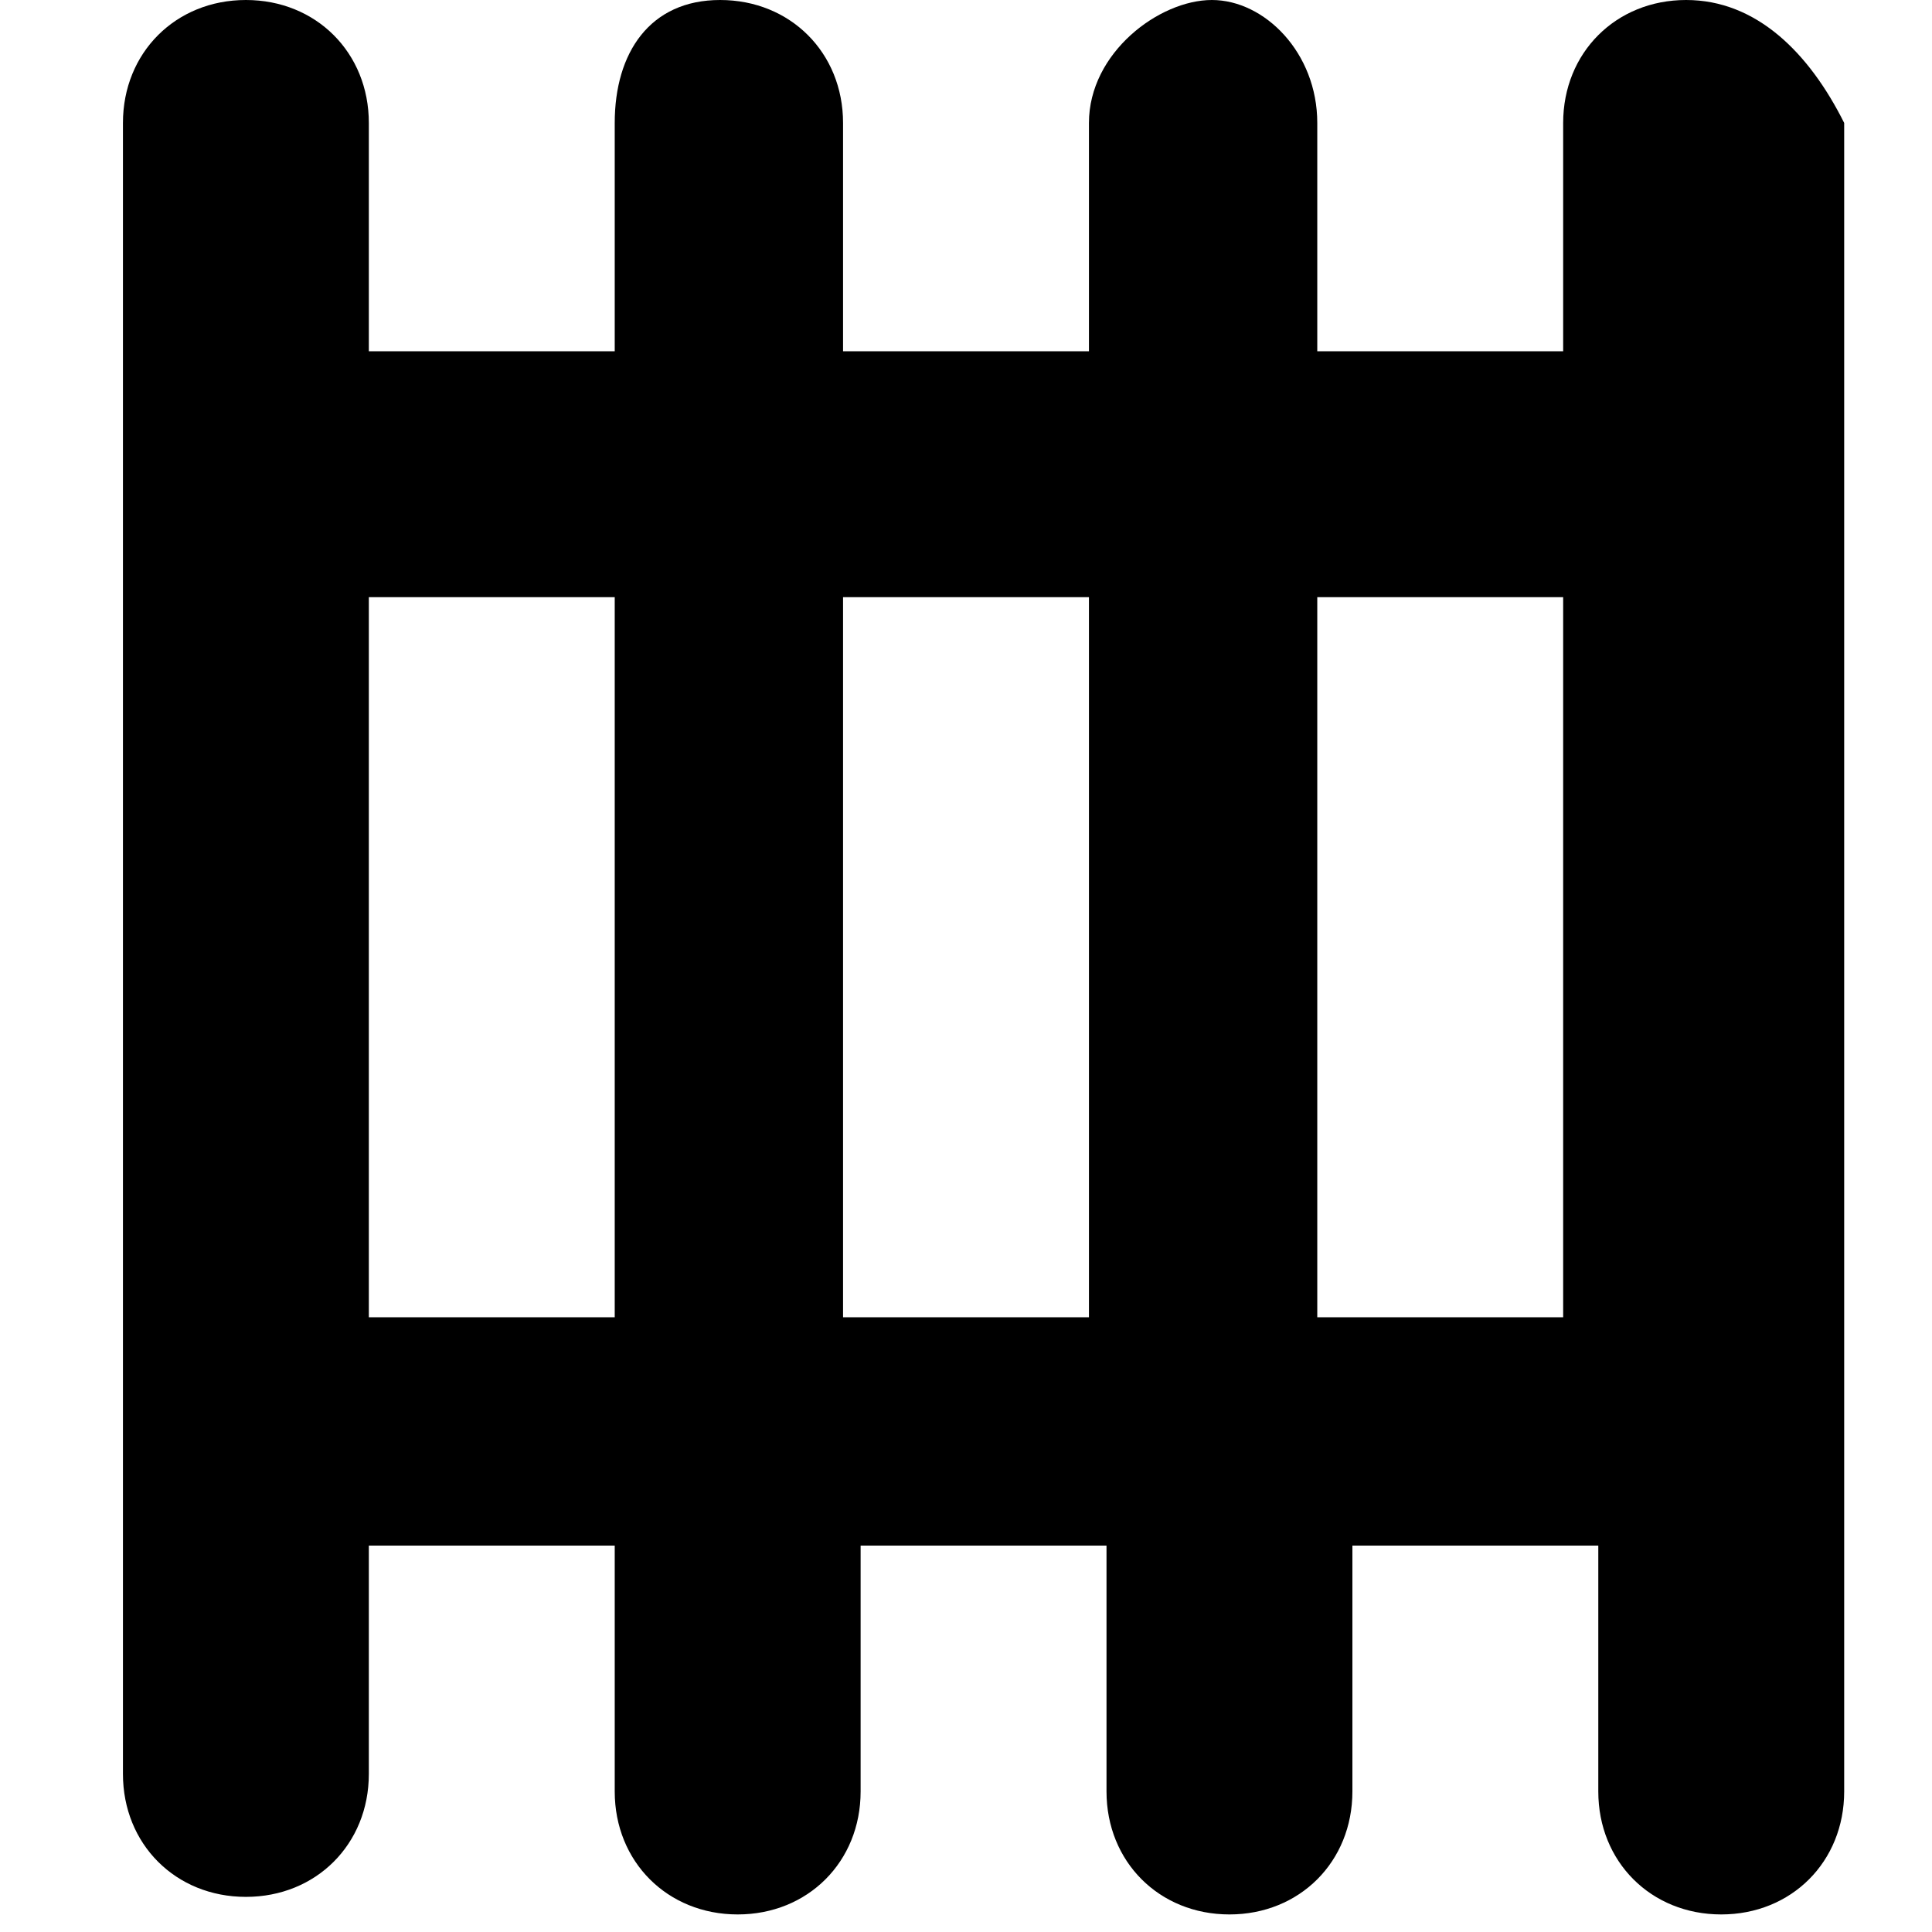
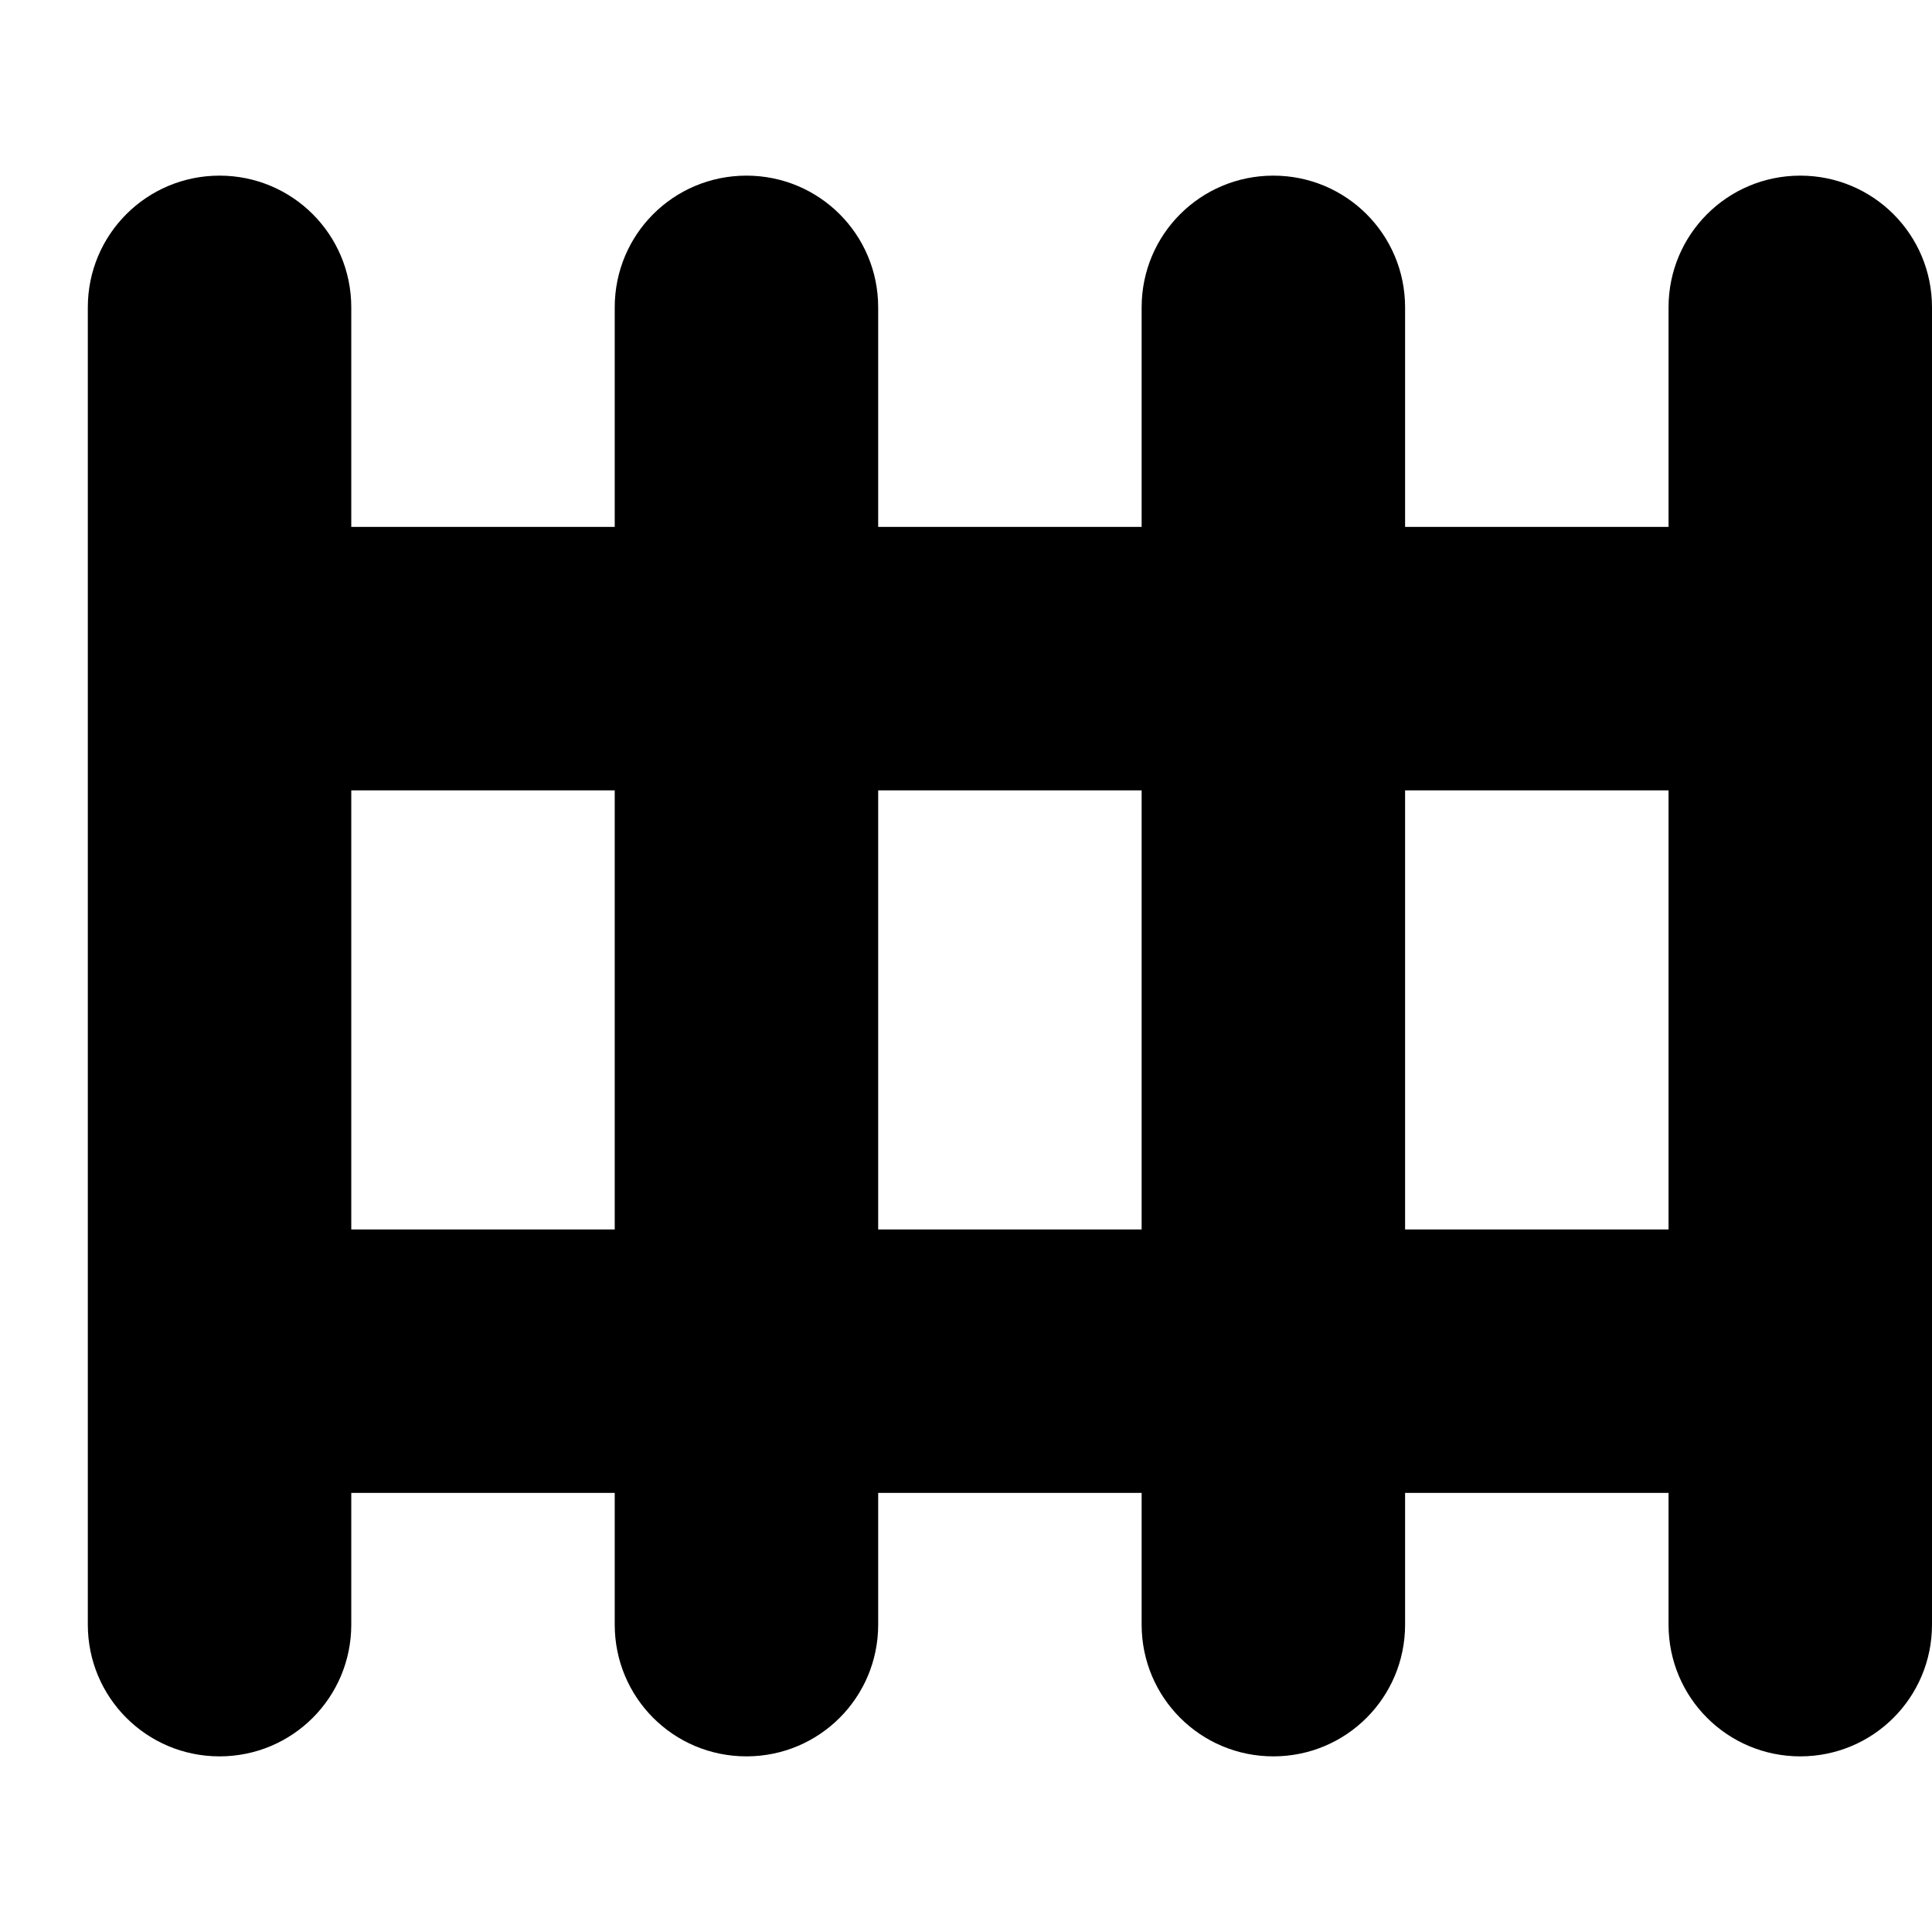
<svg xmlns="http://www.w3.org/2000/svg" version="1.1" id="svg4764" x="0px" y="0px" viewBox="0 0 11 11" enable-background="new 0 0 11 11" xml:space="preserve">
-   <path style="fill:#000000;fill-opacity:1" id="rect4496-2" d="M1.4,0C1,0,0.7,0.3,0.7,0.7v2v5.4v2c0,0.4,0.3,0.7,0.7,0.7  s0.7-0.3,0.7-0.7V8.8h1.4v1.4c0,0.4,0.3,0.7,0.7,0.7s0.7-0.3,0.7-0.7V8.8h1.4v1.4c0,0.4,0.3,0.7,0.7,0.7s0.7-0.3,0.7-0.7V8.8h1.4  v1.4c0,0.4,0.3,0.7,0.7,0.7s0.7-0.3,0.7-0.7V0.7C10.3,0.3,10,0,9.6,0S8.9,0.3,8.9,0.7V2H7.5V0.7C7.5,0.3,7.2,0,6.9,0  S6.2,0.3,6.2,0.7V2H4.8V0.7C4.8,0.3,4.5,0,4.1,0S3.5,0.3,3.5,0.7V2H2.1V0.7C2.1,0.3,1.8,0,1.4,0z M2.1,3.4h1.4v4.1H2.1V3.4z   M4.8,3.4h1.4v4.1H4.8V3.4z M7.5,3.4h1.4v4.1H7.5V3.4z" />
+   <defs id="defs6" />
+   <path style="opacity:1;fill:#000000;fill-opacity:1;stroke:none;stroke-width:1;stroke-linecap:round;stroke-linejoin:miter;stroke-miterlimit:4;stroke-dasharray:none;stroke-dashoffset:0;stroke-opacity:1" d="M 1.25 1 C 0.835 1 0.5 1.335 0.5 1.75 L 0.5 9.25 C 0.5 9.665 0.835 10 1.25 10 C 1.665 10 2 9.665 2 9.25 L 2 8.5 L 3.5 8.5 L 3.5 9.25 C 3.5 9.665 3.834 10 4.25 10 C 4.665 10 5 9.665 5 9.25 L 5 8.5 L 6.5 8.5 L 6.5 9.25 C 6.5 9.665 6.835 10 7.25 10 C 7.665 10 8 9.665 8 9.25 L 8 8.5 L 9.5 8.5 L 9.5 9.25 C 9.5 9.665 9.835 10 10.25 10 C 10.665 10 11 9.665 11 9.25 L 11 1.75 C 11 1.335 10.665 1 10.25 1 C 9.835 1 9.5 1.335 9.5 1.75 L 9.5 3 L 8 3 L 8 1.75 C 8 1.335 7.665 1 7.25 1 C 6.835 1 6.5 1.335 6.5 1.75 L 6.5 3 L 5 3 L 5 1.75 C 5 1.335 4.665 1 4.25 1 C 3.834 1 3.5 1.335 3.5 1.75 L 3.5 3 L 2 3 L 2 1.75 C 2 1.335 1.665 1 1.25 1 z M 2 4.5 L 3.5 4.5 L 3.5 7 L 2 7 L 2 4.5 z M 5 4.5 L 6.5 4.5 L 6.5 7 L 5 7 L 5 4.5 z M 8 4.5 L 9.5 4.5 L 9.5 7 L 8 7 L 8 4.5 z " id="rect3340" />
</svg>
